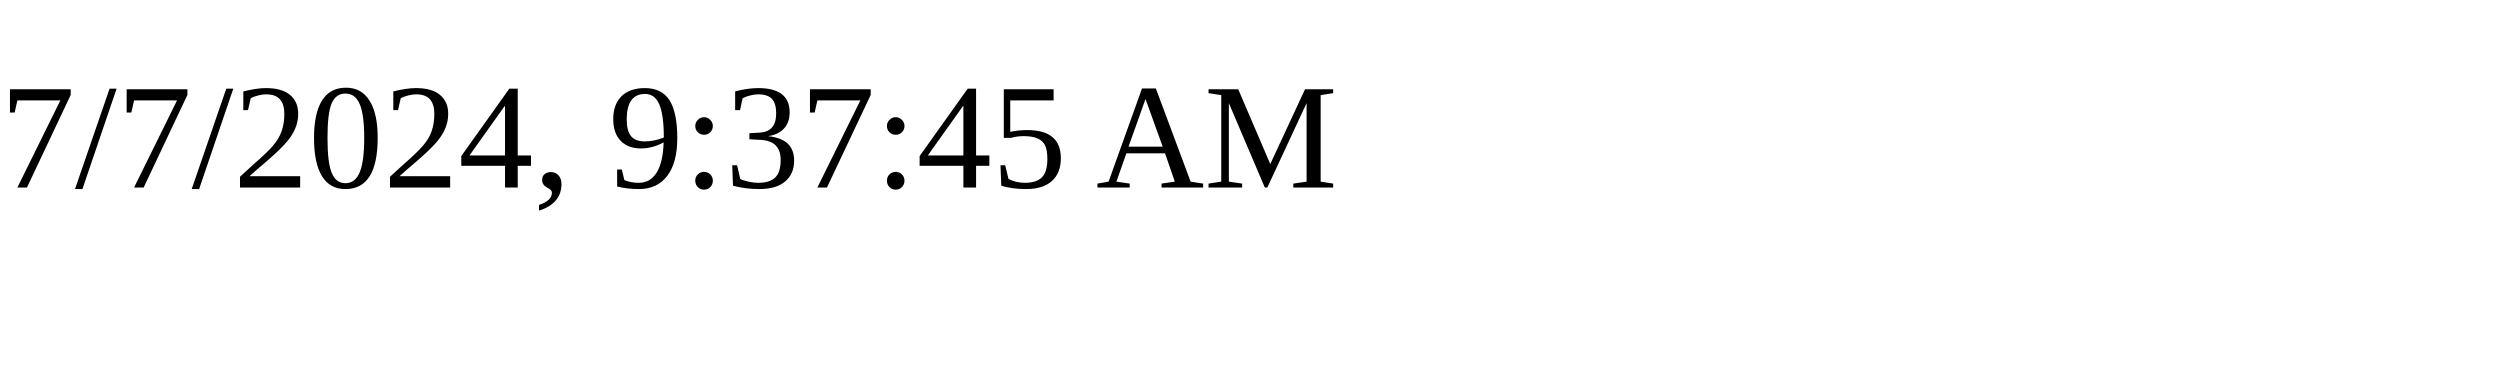
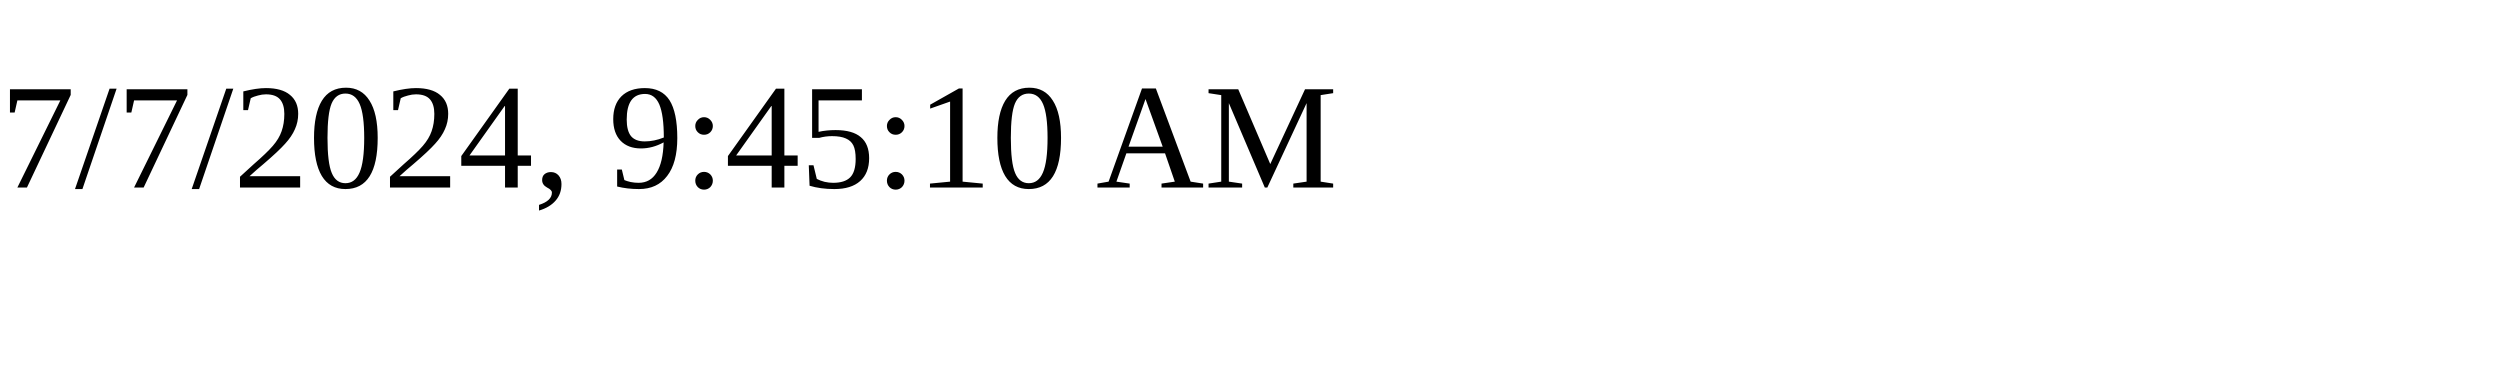
<svg xmlns="http://www.w3.org/2000/svg" height="30" width="200">
-   <text x="0" y="15">7/7/2024, 9:37:45 AM</text>
+   <text x="0" y="15">7/7/2024, 9:45:10 AM</text>
</svg>
